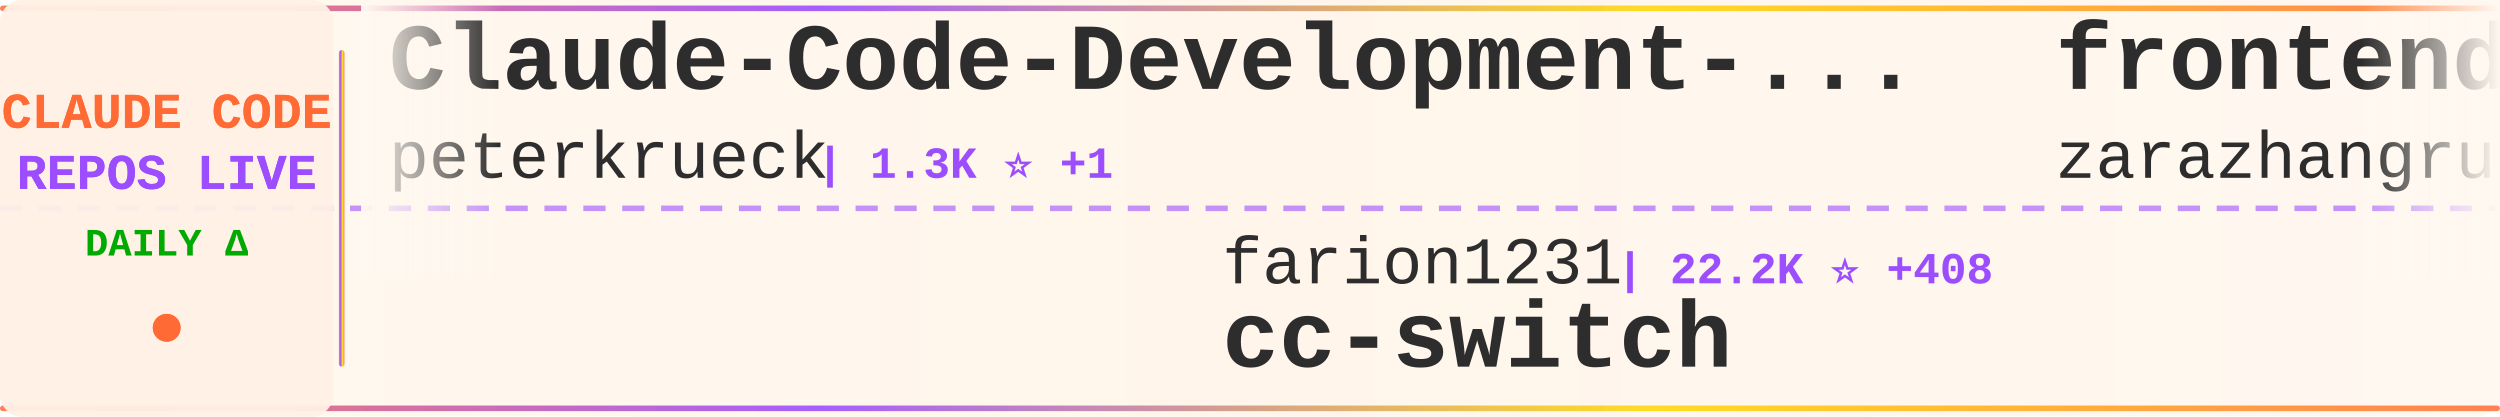
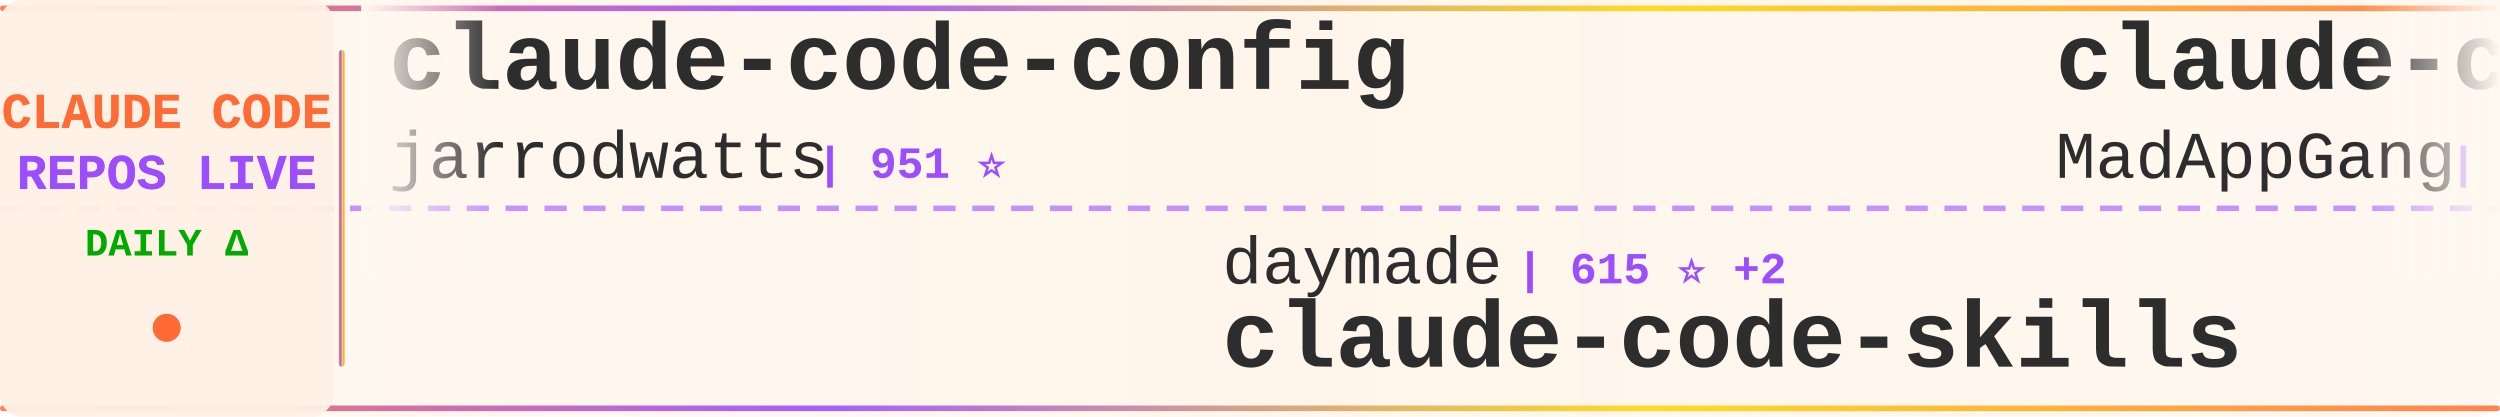
<svg xmlns="http://www.w3.org/2000/svg" width="900" height="150">
  <defs>
    <linearGradient id="tickerBg" x1="0%" y1="0%" x2="100%" y2="0%">
      <stop offset="0%" style="stop-color:#fff8f0;stop-opacity:0.98" />
      <stop offset="50%" style="stop-color:#fff5eb;stop-opacity:1" />
      <stop offset="100%" style="stop-color:#fff8f0;stop-opacity:0.98" />
    </linearGradient>
    <linearGradient id="borderGrad" x1="0%" y1="0%" x2="100%" y2="0%">
      <stop offset="0%" style="stop-color:#FF6B35;stop-opacity:0.85">
        <animate attributeName="stop-opacity" values="0.85;1;0.85" dur="2s" repeatCount="indefinite" />
      </stop>
      <stop offset="33%" style="stop-color:#9C4EFF;stop-opacity:0.9">
        <animate attributeName="stop-opacity" values="0.9;1;0.9" dur="2.2s" repeatCount="indefinite" />
      </stop>
      <stop offset="66%" style="stop-color:#FFD700;stop-opacity:0.85">
        <animate attributeName="stop-opacity" values="0.85;1;0.85" dur="1.8s" repeatCount="indefinite" />
      </stop>
      <stop offset="100%" style="stop-color:#FF6B35;stop-opacity:0.85">
        <animate attributeName="stop-opacity" values="0.85;1;0.85" dur="2s" repeatCount="indefinite" />
      </stop>
    </linearGradient>
    <filter id="textGlow">
      <feGaussianBlur stdDeviation="0.15" result="coloredBlur" />
      <feMerge>
        <feMergeNode in="coloredBlur" />
        <feMergeNode in="SourceGraphic" />
      </feMerge>
    </filter>
    <filter id="metricGlow">
      <feGaussianBlur stdDeviation="0.2" result="coloredBlur" />
      <feMerge>
        <feMergeNode in="coloredBlur" />
        <feMergeNode in="SourceGraphic" />
      </feMerge>
    </filter>
    <linearGradient id="leftFade" x1="0%" y1="0%" x2="100%" y2="0%">
      <stop offset="0%" style="stop-color:#fff8f0;stop-opacity:1" />
      <stop offset="100%" style="stop-color:#fff8f0;stop-opacity:0" />
    </linearGradient>
    <linearGradient id="rightFade" x1="0%" y1="0%" x2="100%" y2="0%">
      <stop offset="0%" style="stop-color:#fff8f0;stop-opacity:0" />
      <stop offset="100%" style="stop-color:#fff8f0;stop-opacity:1" />
    </linearGradient>
  </defs>
  <rect width="900" height="150" fill="url(#tickerBg)" rx="8" />
  <rect x="0" y="2" width="900" height="2" fill="url(#borderGrad)" rx="1" />
  <rect x="0" y="146" width="900" height="2" fill="url(#borderGrad)" rx="1" />
  <line x1="0" y1="75" x2="900" y2="75" stroke="#9C4EFF" stroke-width="2" stroke-dasharray="8 6" opacity="0.6" />
  <rect x="0" y="0" width="120" height="150" fill="#fff0e6" opacity="0.95" rx="8" />
  <text x="60" y="46" font-family="'Courier New', monospace" font-size="18" font-weight="bold" fill="#FF6B35" text-anchor="middle" filter="url(#textGlow)">
    CLAUDE CODE
  </text>
  <text x="60" y="68" font-family="'Courier New', monospace" font-size="18" font-weight="bold" fill="#9C4EFF" text-anchor="middle" filter="url(#textGlow)">
    REPOS LIVE
  </text>
  <text x="60" y="92" font-family="'Courier New', monospace" font-size="14" font-weight="bold" fill="#00aa00" text-anchor="middle">
    DAILY Δ
  </text>
  <circle cx="60" cy="118" r="5" fill="#FF6B35" filter="url(#metricGlow)">
    <animate attributeName="r" values="4;6;4" dur="1.5s" repeatCount="indefinite" />
    <animate attributeName="opacity" values="0.6;1;0.6" dur="1.5s" repeatCount="indefinite" />
  </circle>
  <rect x="122" y="18" width="2" height="114" fill="url(#borderGrad)" rx="1" />
  <clipPath id="tickerClip">
    <rect x="130" y="0" width="770" height="150" />
  </clipPath>
  <g clip-path="url(#tickerClip)">
    <g id="tickerItems">
      <animateTransform attributeName="transform" attributeType="XML" type="translate" from="0 0" to="-3000 0" dur="54s" repeatCount="indefinite" />
      <g transform="translate(0, 0)">
+         <text x="140" y="32" font-family="'Courier New', monospace" font-size="34" font-weight="bold" fill="#2d2d2d">claude-code-config</text>
+         <text x="140" y="64" font-family="'Courier New', monospace" font-size="24" font-weight="normal" fill="#2d2d2d" opacity="1.0">jarrodwatts</text>
+         <text x="294" y="64" font-family="'Courier New', monospace" font-size="16" font-weight="bold" fill="#9C4EFF"> | 951 ⭐</text>
+       </g>
+       <g transform="translate(300, 0)">
+         <text x="140" y="102" font-family="'Courier New', monospace" font-size="24" font-weight="normal" fill="#2d2d2d" opacity="1.0">daymade</text>
+         <text x="246" y="102" font-family="'Courier New', monospace" font-size="16" font-weight="bold" fill="#9C4EFF"> | 615 ⭐ +2</text>
+         <text x="140" y="132" font-family="'Courier New', monospace" font-size="34" font-weight="bold" fill="#2d2d2d">claude-code-skills</text>
+       </g>
+       <g transform="translate(600, 0)">
+         <text x="140" y="32" font-family="'Courier New', monospace" font-size="34" font-weight="bold" fill="#2d2d2d">claude-code</text>
+         <text x="140" y="64" font-family="'Courier New', monospace" font-size="24" font-weight="normal" fill="#2d2d2d" opacity="1.0">MadAppGang</text>
+         <text x="282" y="64" font-family="'Courier New', monospace" font-size="16" font-weight="bold" fill="#9C4EFF"> | 241 ⭐</text>
+       </g>
+       <g transform="translate(900, 0)">
+         <text x="140" y="102" font-family="'Courier New', monospace" font-size="24" font-weight="normal" fill="#2d2d2d" opacity="1.0">Pimzino</text>
+         <text x="246" y="102" font-family="'Courier New', monospace" font-size="16" font-weight="bold" fill="#9C4EFF"> | 3.5K ⭐ +5</text>
+         <text x="140" y="132" font-family="'Courier New', monospace" font-size="34" font-weight="bold" fill="#2d2d2d">claude-code-spec-workflo...</text>
+       </g>
+       <g transform="translate(1200, 0)">
+         <text x="140" y="32" font-family="'Courier New', monospace" font-size="34" font-weight="bold" fill="#2d2d2d">claude-code-telegram</text>
+         <text x="140" y="64" font-family="'Courier New', monospace" font-size="24" font-weight="normal" fill="#2d2d2d" opacity="1.0">RichardAtCT</text>
+         <text x="294" y="64" font-family="'Courier New', monospace" font-size="16" font-weight="bold" fill="#9C4EFF"> | 1.8K ⭐ +34</text>
+       </g>
+       <g transform="translate(1500, 0)">
+         <text x="140" y="102" font-family="'Courier New', monospace" font-size="24" font-weight="normal" fill="#2d2d2d" opacity="1.0">anthropics</text>
+         <text x="282" y="102" font-family="'Courier New', monospace" font-size="16" font-weight="bold" fill="#9C4EFF"> | 3.5K ⭐ +45</text>
+         <text x="140" y="132" font-family="'Courier New', monospace" font-size="34" font-weight="bold" fill="#2d2d2d">claude-code-security-rev...</text>
+       </g>
+       <g transform="translate(1800, 0)">
        <text x="140" y="32" font-family="'Courier New', monospace" font-size="34" font-weight="bold" fill="#2d2d2d">Claude-Code-Development-...</text>
        <text x="140" y="64" font-family="'Courier New', monospace" font-size="24" font-weight="normal" fill="#2d2d2d" opacity="1.0">peterkrueck</text>
-         <text x="294" y="64" font-family="'Courier New', monospace" font-size="16" font-weight="bold" fill="#9C4EFF"> | 1.3K ⭐ +1</text>
-       </g>
-       <g transform="translate(300, 0)">
-         <text x="140" y="102" font-family="'Courier New', monospace" font-size="24" font-weight="normal" fill="#2d2d2d" opacity="1.0">farion1231</text>
-         <text x="282" y="102" font-family="'Courier New', monospace" font-size="16" font-weight="bold" fill="#9C4EFF"> | 22.2K ⭐ +408</text>
-         <text x="140" y="132" font-family="'Courier New', monospace" font-size="34" font-weight="bold" fill="#2d2d2d">cc-switch</text>
-       </g>
-       <g transform="translate(600, 0)">
-         <text x="140" y="32" font-family="'Courier New', monospace" font-size="34" font-weight="bold" fill="#2d2d2d">frontend-slides</text>
-         <text x="140" y="64" font-family="'Courier New', monospace" font-size="24" font-weight="normal" fill="#2d2d2d" opacity="1.0">zarazhangrui</text>
-         <text x="306" y="64" font-family="'Courier New', monospace" font-size="16" font-weight="bold" fill="#9C4EFF"> | 7.3K ⭐ +265</text>
-       </g>
-       <g transform="translate(900, 0)">
-         <text x="140" y="102" font-family="'Courier New', monospace" font-size="24" font-weight="normal" fill="#2d2d2d" opacity="1.0">ComposioHQ</text>
-         <text x="282" y="102" font-family="'Courier New', monospace" font-size="16" font-weight="bold" fill="#9C4EFF"> | 39.2K ⭐ +460</text>
-         <text x="140" y="132" font-family="'Courier New', monospace" font-size="34" font-weight="bold" fill="#2d2d2d">awesome-claude-skills</text>
-       </g>
-       <g transform="translate(1200, 0)">
-         <text x="140" y="32" font-family="'Courier New', monospace" font-size="34" font-weight="bold" fill="#2d2d2d">claude-code-hub</text>
-         <text x="140" y="64" font-family="'Courier New', monospace" font-size="24" font-weight="normal" fill="#2d2d2d" opacity="1.0">ding113</text>
-         <text x="246" y="64" font-family="'Courier New', monospace" font-size="16" font-weight="bold" fill="#9C4EFF"> | 1.6K ⭐ +15</text>
-       </g>
-       <g transform="translate(1500, 0)">
-         <text x="140" y="102" font-family="'Courier New', monospace" font-size="24" font-weight="normal" fill="#2d2d2d" opacity="1.0">Cranot</text>
-         <text x="234" y="102" font-family="'Courier New', monospace" font-size="16" font-weight="bold" fill="#9C4EFF"> | 2.4K ⭐ +2</text>
-         <text x="140" y="132" font-family="'Courier New', monospace" font-size="34" font-weight="bold" fill="#2d2d2d">claude-code-guide</text>
-       </g>
-       <g transform="translate(1800, 0)">
-         <text x="140" y="32" font-family="'Courier New', monospace" font-size="34" font-weight="bold" fill="#2d2d2d">agents</text>
-         <text x="140" y="64" font-family="'Courier New', monospace" font-size="24" font-weight="normal" fill="#2d2d2d" opacity="1.0">wshobson</text>
-         <text x="258" y="64" font-family="'Courier New', monospace" font-size="16" font-weight="bold" fill="#9C4EFF"> | 29.9K ⭐ +121</text>
+         <text x="294" y="64" font-family="'Courier New', monospace" font-size="16" font-weight="bold" fill="#9C4EFF"> | 1.3K ⭐</text>
      </g>
      <g transform="translate(2100, 0)">
-         <text x="140" y="102" font-family="'Courier New', monospace" font-size="24" font-weight="normal" fill="#2d2d2d" opacity="1.0">Njengah</text>
-         <text x="246" y="102" font-family="'Courier New', monospace" font-size="16" font-weight="bold" fill="#9C4EFF"> | 1.4K ⭐ +6</text>
-         <text x="140" y="132" font-family="'Courier New', monospace" font-size="34" font-weight="bold" fill="#2d2d2d">claude-code-cheat-sheet</text>
+         <text x="140" y="102" font-family="'Courier New', monospace" font-size="24" font-weight="normal" fill="#2d2d2d" opacity="1.0">zarazhangrui</text>
+         <text x="306" y="102" font-family="'Courier New', monospace" font-size="16" font-weight="bold" fill="#9C4EFF"> | 7.4K ⭐ +288</text>
+         <text x="140" y="132" font-family="'Courier New', monospace" font-size="34" font-weight="bold" fill="#2d2d2d">frontend-slides</text>
      </g>
      <g transform="translate(2400, 0)">
-         <text x="140" y="32" font-family="'Courier New', monospace" font-size="34" font-weight="bold" fill="#2d2d2d">claude-code-sub-agents</text>
-         <text x="140" y="64" font-family="'Courier New', monospace" font-size="24" font-weight="normal" fill="#2d2d2d" opacity="1.0">lst97</text>
-         <text x="222" y="64" font-family="'Courier New', monospace" font-size="16" font-weight="bold" fill="#9C4EFF"> | 1.4K ⭐ +1</text>
+         <text x="140" y="32" font-family="'Courier New', monospace" font-size="34" font-weight="bold" fill="#2d2d2d">Claude-Code</text>
+         <text x="140" y="64" font-family="'Courier New', monospace" font-size="24" font-weight="normal" fill="#2d2d2d" opacity="1.0">lyconear</text>
+         <text x="258" y="64" font-family="'Courier New', monospace" font-size="16" font-weight="bold" fill="#9C4EFF"> | 4 ⭐</text>
      </g>
      <g transform="translate(2700, 0)">
-         <text x="140" y="102" font-family="'Courier New', monospace" font-size="24" font-weight="normal" fill="#2d2d2d" opacity="1.0">superdesigndev</text>
-         <text x="330" y="102" font-family="'Courier New', monospace" font-size="16" font-weight="bold" fill="#9C4EFF"> | 6.0K ⭐ +7</text>
-         <text x="140" y="132" font-family="'Courier New', monospace" font-size="34" font-weight="bold" fill="#2d2d2d">superdesign</text>
+         <text x="140" y="102" font-family="'Courier New', monospace" font-size="24" font-weight="normal" fill="#2d2d2d" opacity="1.0">ykdojo</text>
+         <text x="234" y="102" font-family="'Courier New', monospace" font-size="16" font-weight="bold" fill="#9C4EFF"> | 3.8K ⭐ +225</text>
+         <text x="140" y="132" font-family="'Courier New', monospace" font-size="34" font-weight="bold" fill="#2d2d2d">claude-code-tips</text>
      </g>
      <g transform="translate(3000, 0)">
-         <text x="140" y="32" font-family="'Courier New', monospace" font-size="34" font-weight="bold" fill="#2d2d2d">Claude-Code-Development-...</text>
-         <text x="140" y="64" font-family="'Courier New', monospace" font-size="24" font-weight="normal" fill="#2d2d2d" opacity="1.0">peterkrueck</text>
-         <text x="294" y="64" font-family="'Courier New', monospace" font-size="16" font-weight="bold" fill="#9C4EFF"> | 1.3K ⭐ +1</text>
+         <text x="140" y="32" font-family="'Courier New', monospace" font-size="34" font-weight="bold" fill="#2d2d2d">claude-code-config</text>
+         <text x="140" y="64" font-family="'Courier New', monospace" font-size="24" font-weight="normal" fill="#2d2d2d" opacity="1.0">jarrodwatts</text>
+         <text x="294" y="64" font-family="'Courier New', monospace" font-size="16" font-weight="bold" fill="#9C4EFF"> | 951 ⭐</text>
      </g>
      <g transform="translate(3300, 0)">
-         <text x="140" y="102" font-family="'Courier New', monospace" font-size="24" font-weight="normal" fill="#2d2d2d" opacity="1.0">farion1231</text>
-         <text x="282" y="102" font-family="'Courier New', monospace" font-size="16" font-weight="bold" fill="#9C4EFF"> | 22.2K ⭐ +408</text>
-         <text x="140" y="132" font-family="'Courier New', monospace" font-size="34" font-weight="bold" fill="#2d2d2d">cc-switch</text>
+         <text x="140" y="102" font-family="'Courier New', monospace" font-size="24" font-weight="normal" fill="#2d2d2d" opacity="1.0">daymade</text>
+         <text x="246" y="102" font-family="'Courier New', monospace" font-size="16" font-weight="bold" fill="#9C4EFF"> | 615 ⭐ +2</text>
+         <text x="140" y="132" font-family="'Courier New', monospace" font-size="34" font-weight="bold" fill="#2d2d2d">claude-code-skills</text>
      </g>
      <g transform="translate(3600, 0)">
-         <text x="140" y="32" font-family="'Courier New', monospace" font-size="34" font-weight="bold" fill="#2d2d2d">frontend-slides</text>
-         <text x="140" y="64" font-family="'Courier New', monospace" font-size="24" font-weight="normal" fill="#2d2d2d" opacity="1.0">zarazhangrui</text>
-         <text x="306" y="64" font-family="'Courier New', monospace" font-size="16" font-weight="bold" fill="#9C4EFF"> | 7.3K ⭐ +265</text>
+         <text x="140" y="32" font-family="'Courier New', monospace" font-size="34" font-weight="bold" fill="#2d2d2d">claude-code</text>
+         <text x="140" y="64" font-family="'Courier New', monospace" font-size="24" font-weight="normal" fill="#2d2d2d" opacity="1.0">MadAppGang</text>
+         <text x="282" y="64" font-family="'Courier New', monospace" font-size="16" font-weight="bold" fill="#9C4EFF"> | 241 ⭐</text>
      </g>
      <g transform="translate(3900, 0)">
-         <text x="140" y="102" font-family="'Courier New', monospace" font-size="24" font-weight="normal" fill="#2d2d2d" opacity="1.0">ComposioHQ</text>
-         <text x="282" y="102" font-family="'Courier New', monospace" font-size="16" font-weight="bold" fill="#9C4EFF"> | 39.2K ⭐ +460</text>
-         <text x="140" y="132" font-family="'Courier New', monospace" font-size="34" font-weight="bold" fill="#2d2d2d">awesome-claude-skills</text>
+         <text x="140" y="102" font-family="'Courier New', monospace" font-size="24" font-weight="normal" fill="#2d2d2d" opacity="1.0">Pimzino</text>
+         <text x="246" y="102" font-family="'Courier New', monospace" font-size="16" font-weight="bold" fill="#9C4EFF"> | 3.5K ⭐ +5</text>
+         <text x="140" y="132" font-family="'Courier New', monospace" font-size="34" font-weight="bold" fill="#2d2d2d">claude-code-spec-workflo...</text>
      </g>
    </g>
  </g>
  <rect x="130" y="0" width="50" height="100" fill="url(#leftFade)" />
  <rect x="850" y="0" width="50" height="100" fill="url(#rightFade)" />
</svg>
